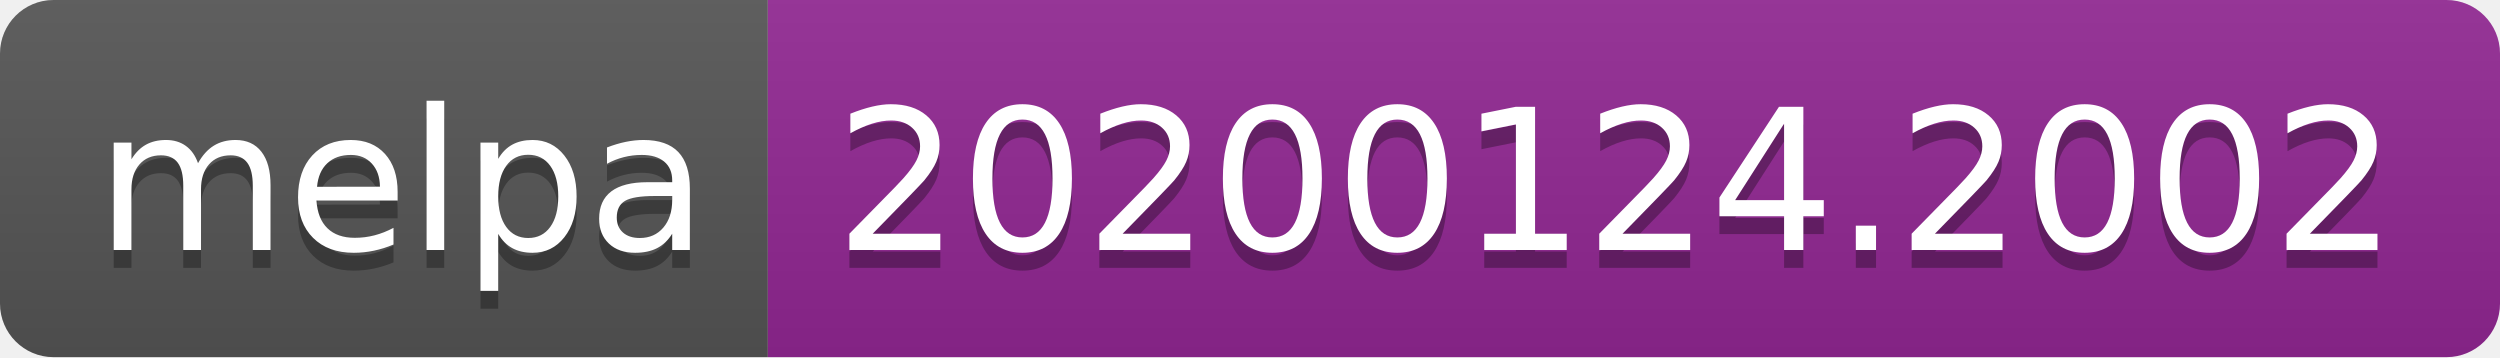
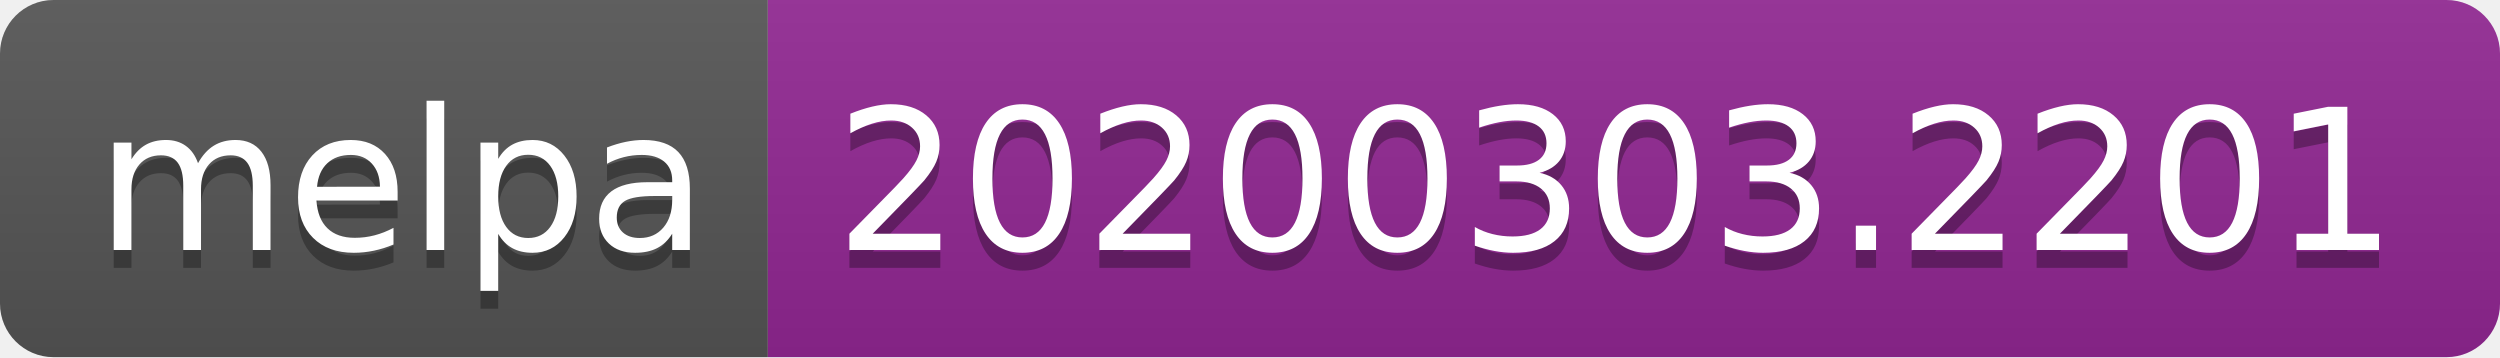
<svg xmlns="http://www.w3.org/2000/svg" width="140" height="20">
  <linearGradient id="b" x2="0" y2="100%">
    <stop offset="0" stop-color="#bbb" stop-opacity=".1" />
    <stop offset="1" stop-opacity=".1" />
  </linearGradient>
  <clipPath id="a">
    <rect width="140" height="20" rx="3" fill="#fff" />
  </clipPath>
  <g clip-path="url(#a)">
    <path fill="#555" d="M0 0h43v20H0z" />
    <path fill="#922793" d="M43 0h97v20H43z" />
    <path fill="url(#b)" d="M0 0h140v20H0z" />
  </g>
  <g fill="#fff" text-anchor="middle" font-family="DejaVu Sans,Verdana,Geneva,sans-serif" font-size="110">
    <text x="225" y="150" fill="#010101" fill-opacity=".3" transform="scale(.1)" textLength="330">melpa</text>
    <text x="225" y="140" transform="scale(.1)" textLength="330">melpa</text>
-     <text x="905" y="150" fill="#010101" fill-opacity=".3" transform="scale(.1)" textLength="870">20200124.2002</text>
-     <text x="905" y="140" transform="scale(.1)" textLength="870">20200124.2002</text>
+     <text x="905" y="150" fill="#010101" fill-opacity=".3" transform="scale(.1)" textLength="870">20200303.2201</text>
+     <text x="905" y="140" transform="scale(.1)" textLength="870">20200303.2201</text>
  </g>
</svg>
